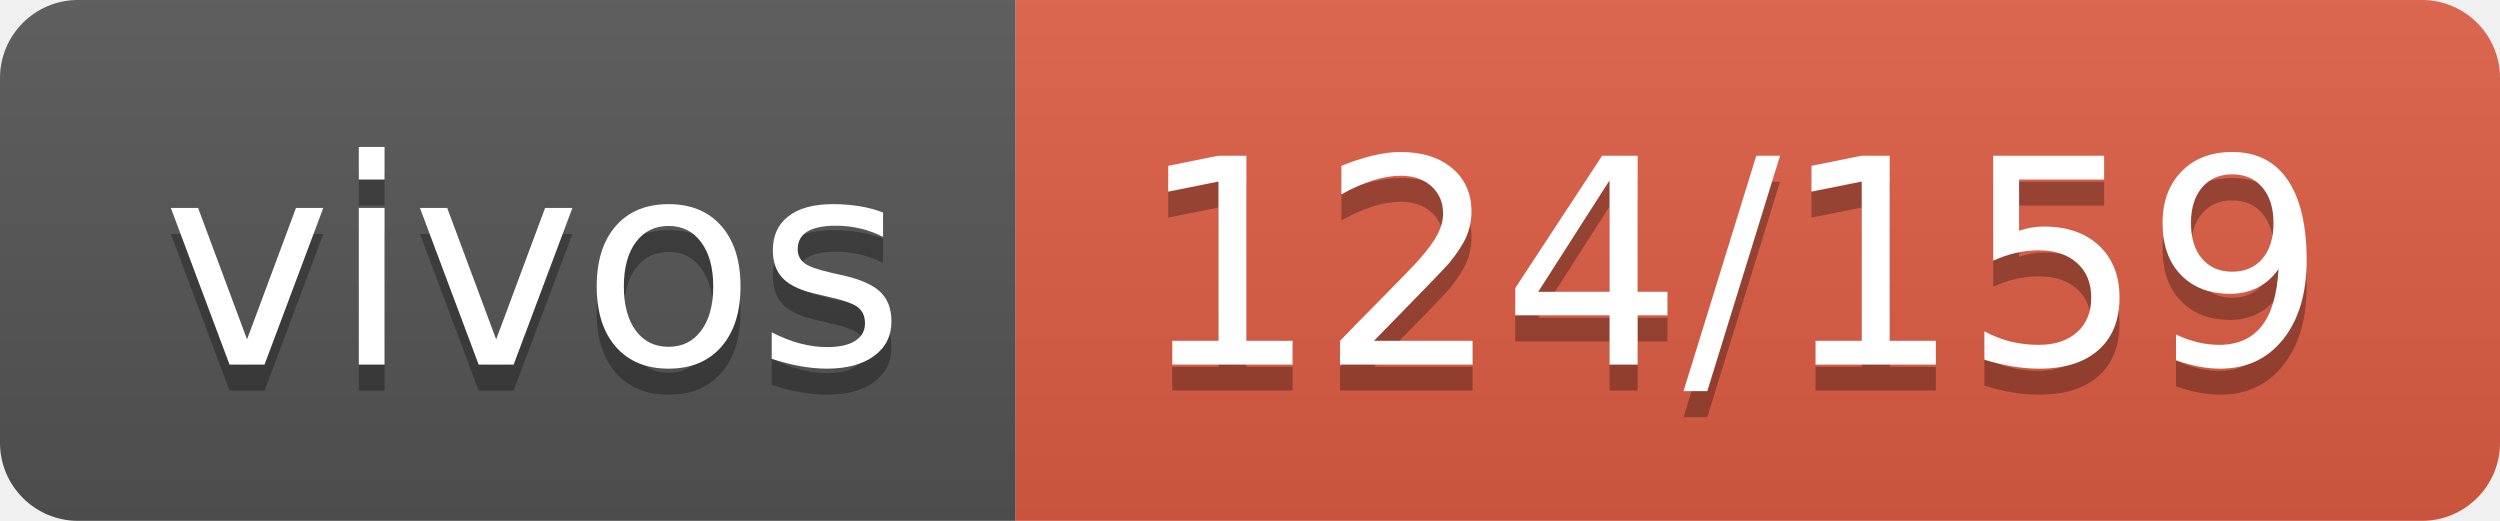
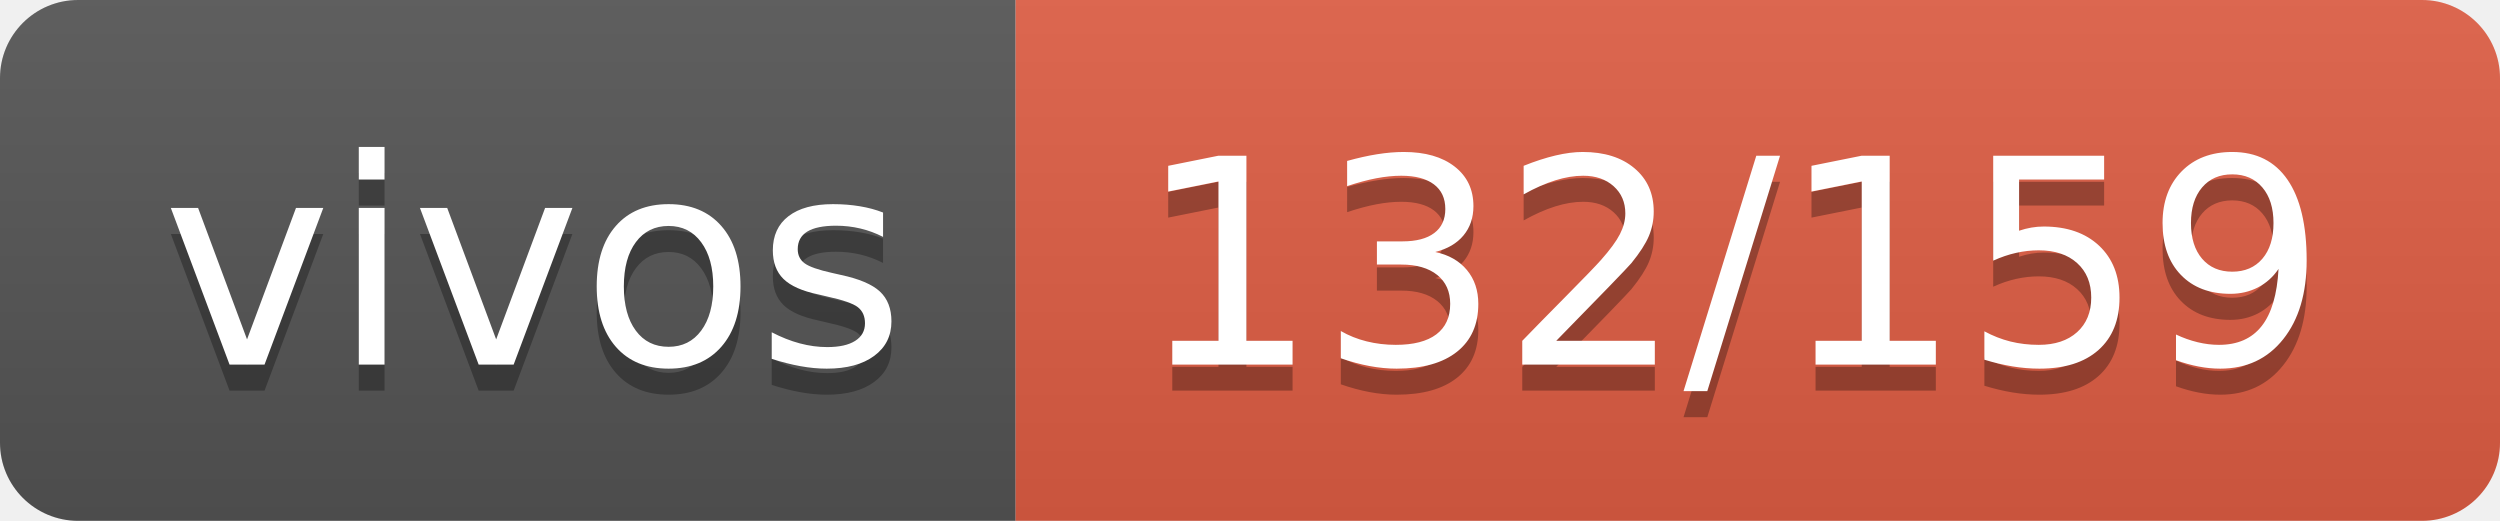
- <svg xmlns="http://www.w3.org/2000/svg" width="96" height="20" role="img" aria-label="vivos: 124/159">
+ <svg xmlns="http://www.w3.org/2000/svg" width="96" height="20" role="img" aria-label="vivos: 132/159">
  <linearGradient id="s" x2="0" y2="100%">
    <stop offset="0" stop-color="#bbb" stop-opacity=".1" />
    <stop offset="1" stop-opacity=".1" />
  </linearGradient>
  <clipPath id="r">
    <rect width="96" height="20" rx="3" fill="#fff" />
  </clipPath>
  <g clip-path="url(#r)">
    <rect width="39" height="20" fill="#555" />
    <rect x="39" width="57" height="20" fill="#e05d44" />
    <rect width="96" height="20" fill="url(#s)" />
  </g>
  <g fill="#fff" text-anchor="middle" font-family="Verdana,Geneva,DejaVu Sans,sans-serif" text-rendering="geometricPrecision" font-size="110">
    <text aria-hidden="true" x="205" y="150" fill="#010101" fill-opacity=".3" transform="scale(.1)" textLength="290">vivos</text>
    <text x="205" y="140" transform="scale(.1)" fill="#fff" textLength="290">vivos</text>
-     <text aria-hidden="true" x="665" y="150" fill="#010101" fill-opacity=".3" transform="scale(.1)" textLength="470">124/159</text>
-     <text x="665" y="140" transform="scale(.1)" fill="#fff" textLength="470">124/159</text>
+     <text aria-hidden="true" x="665" y="150" fill="#010101" fill-opacity=".3" transform="scale(.1)" textLength="470">132/159</text>
+     <text x="665" y="140" transform="scale(.1)" fill="#fff" textLength="470">132/159</text>
  </g>
</svg>
